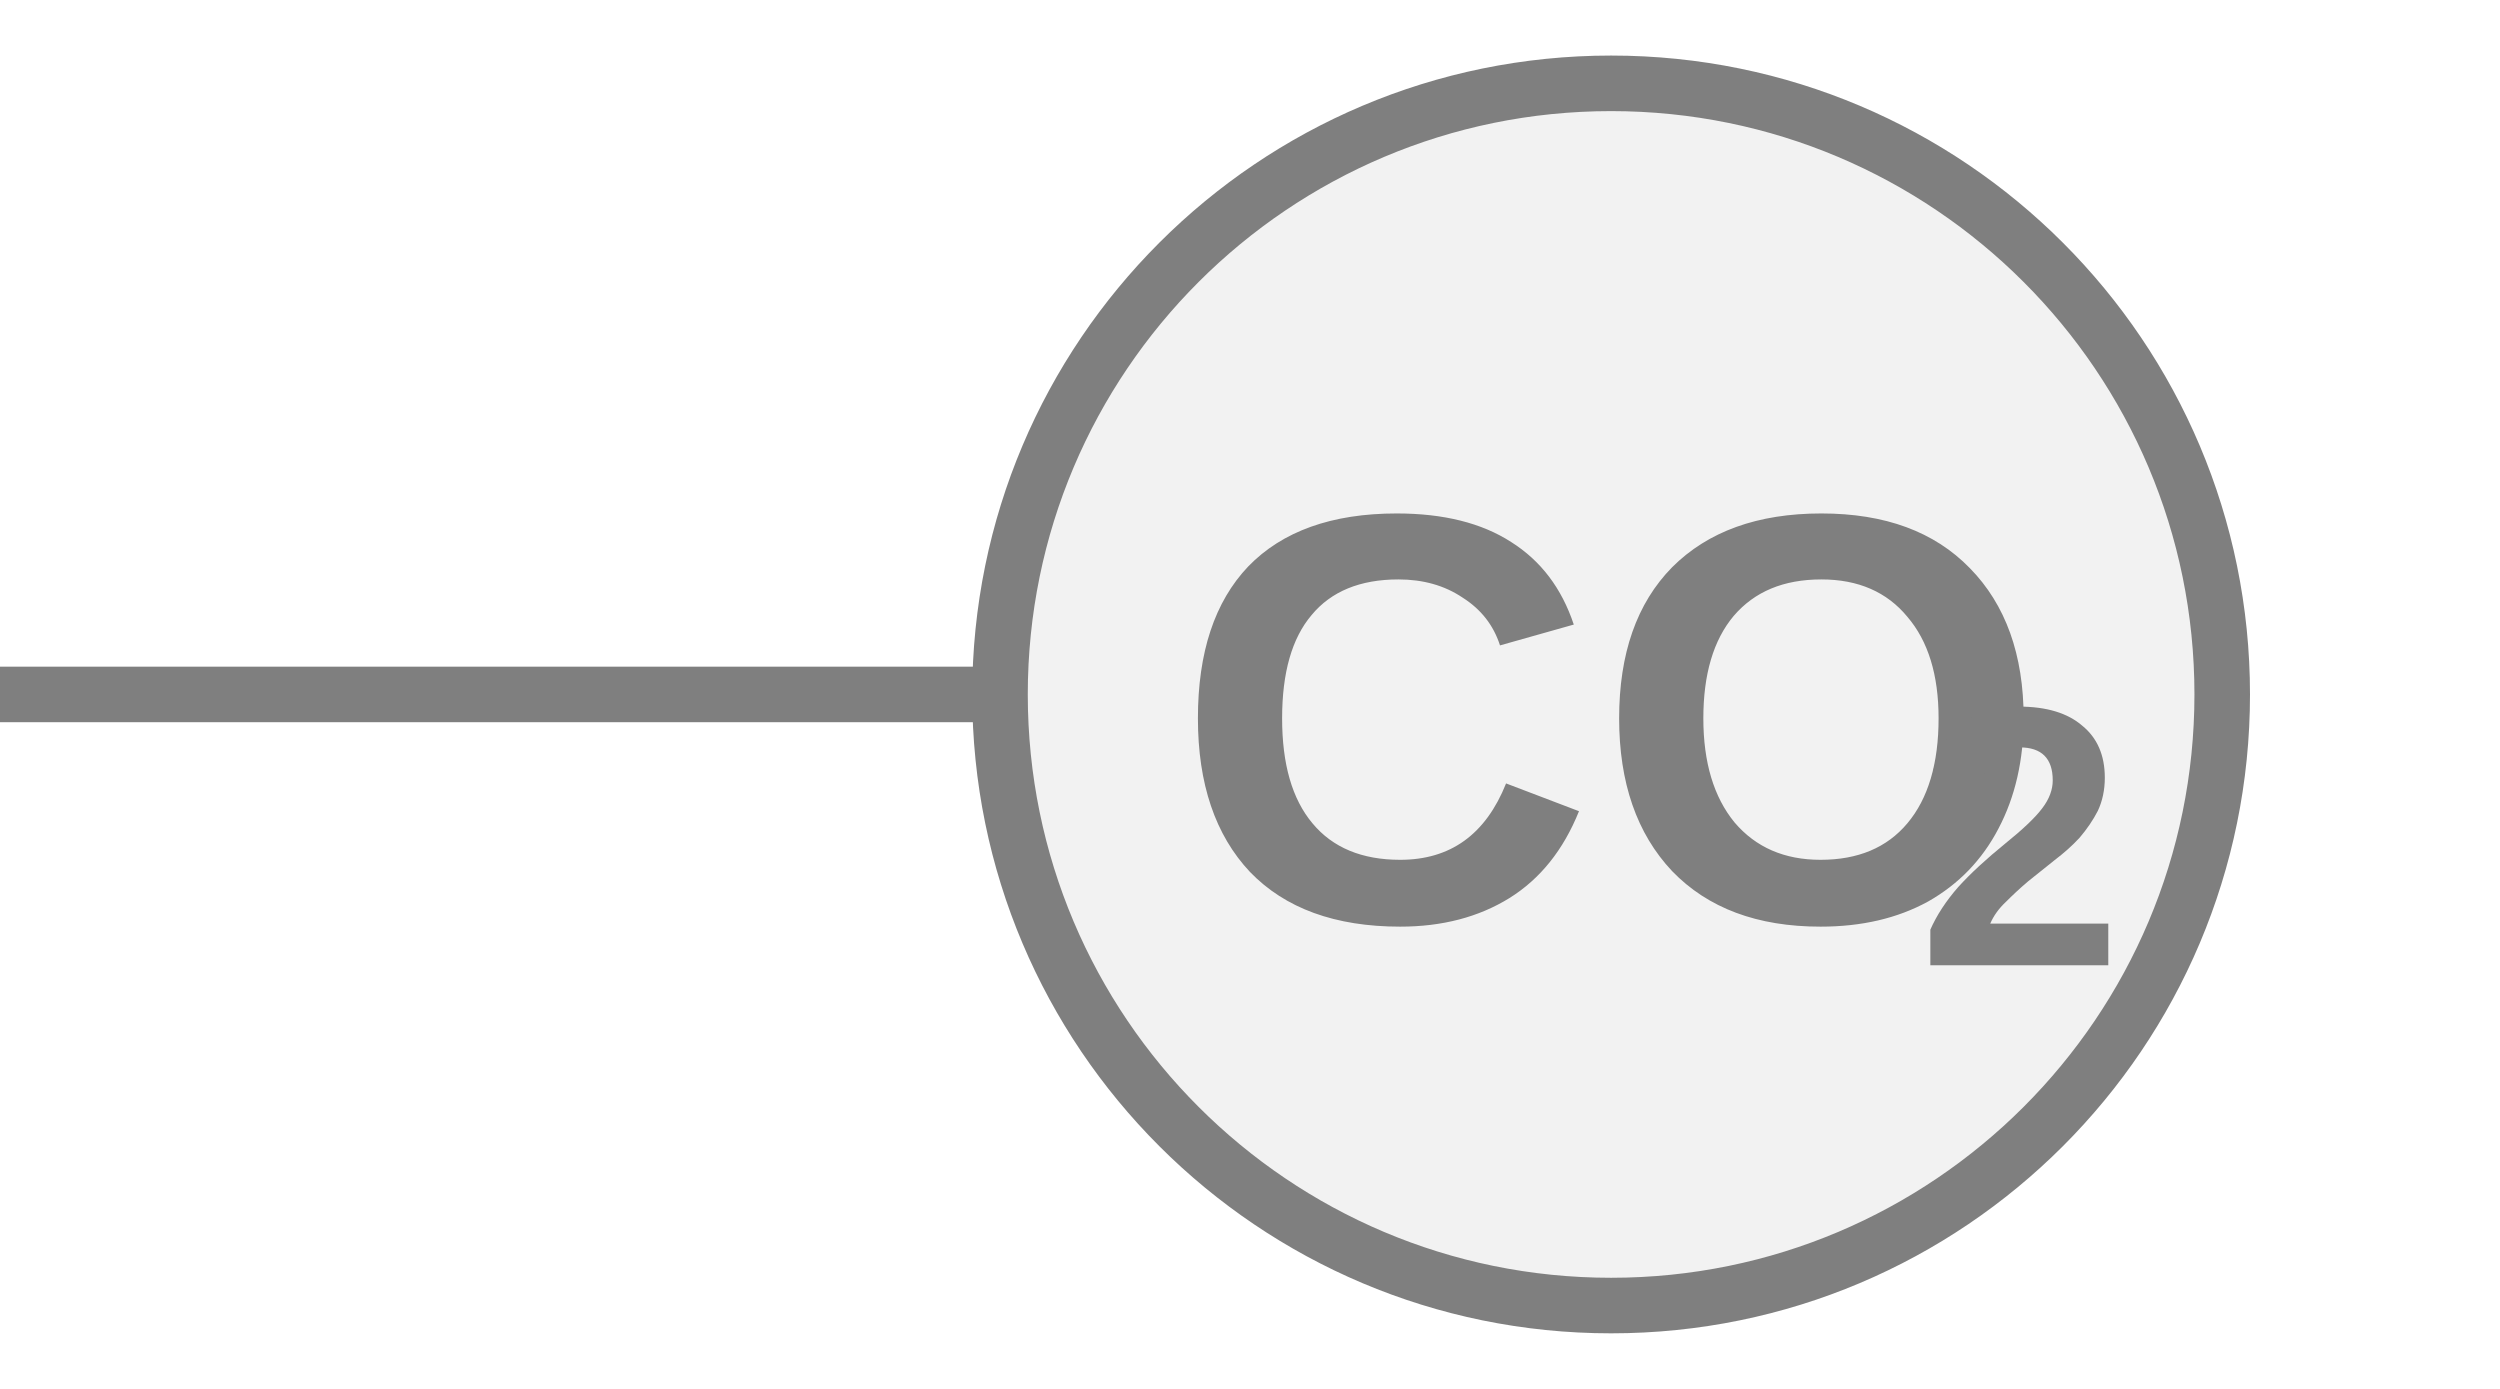
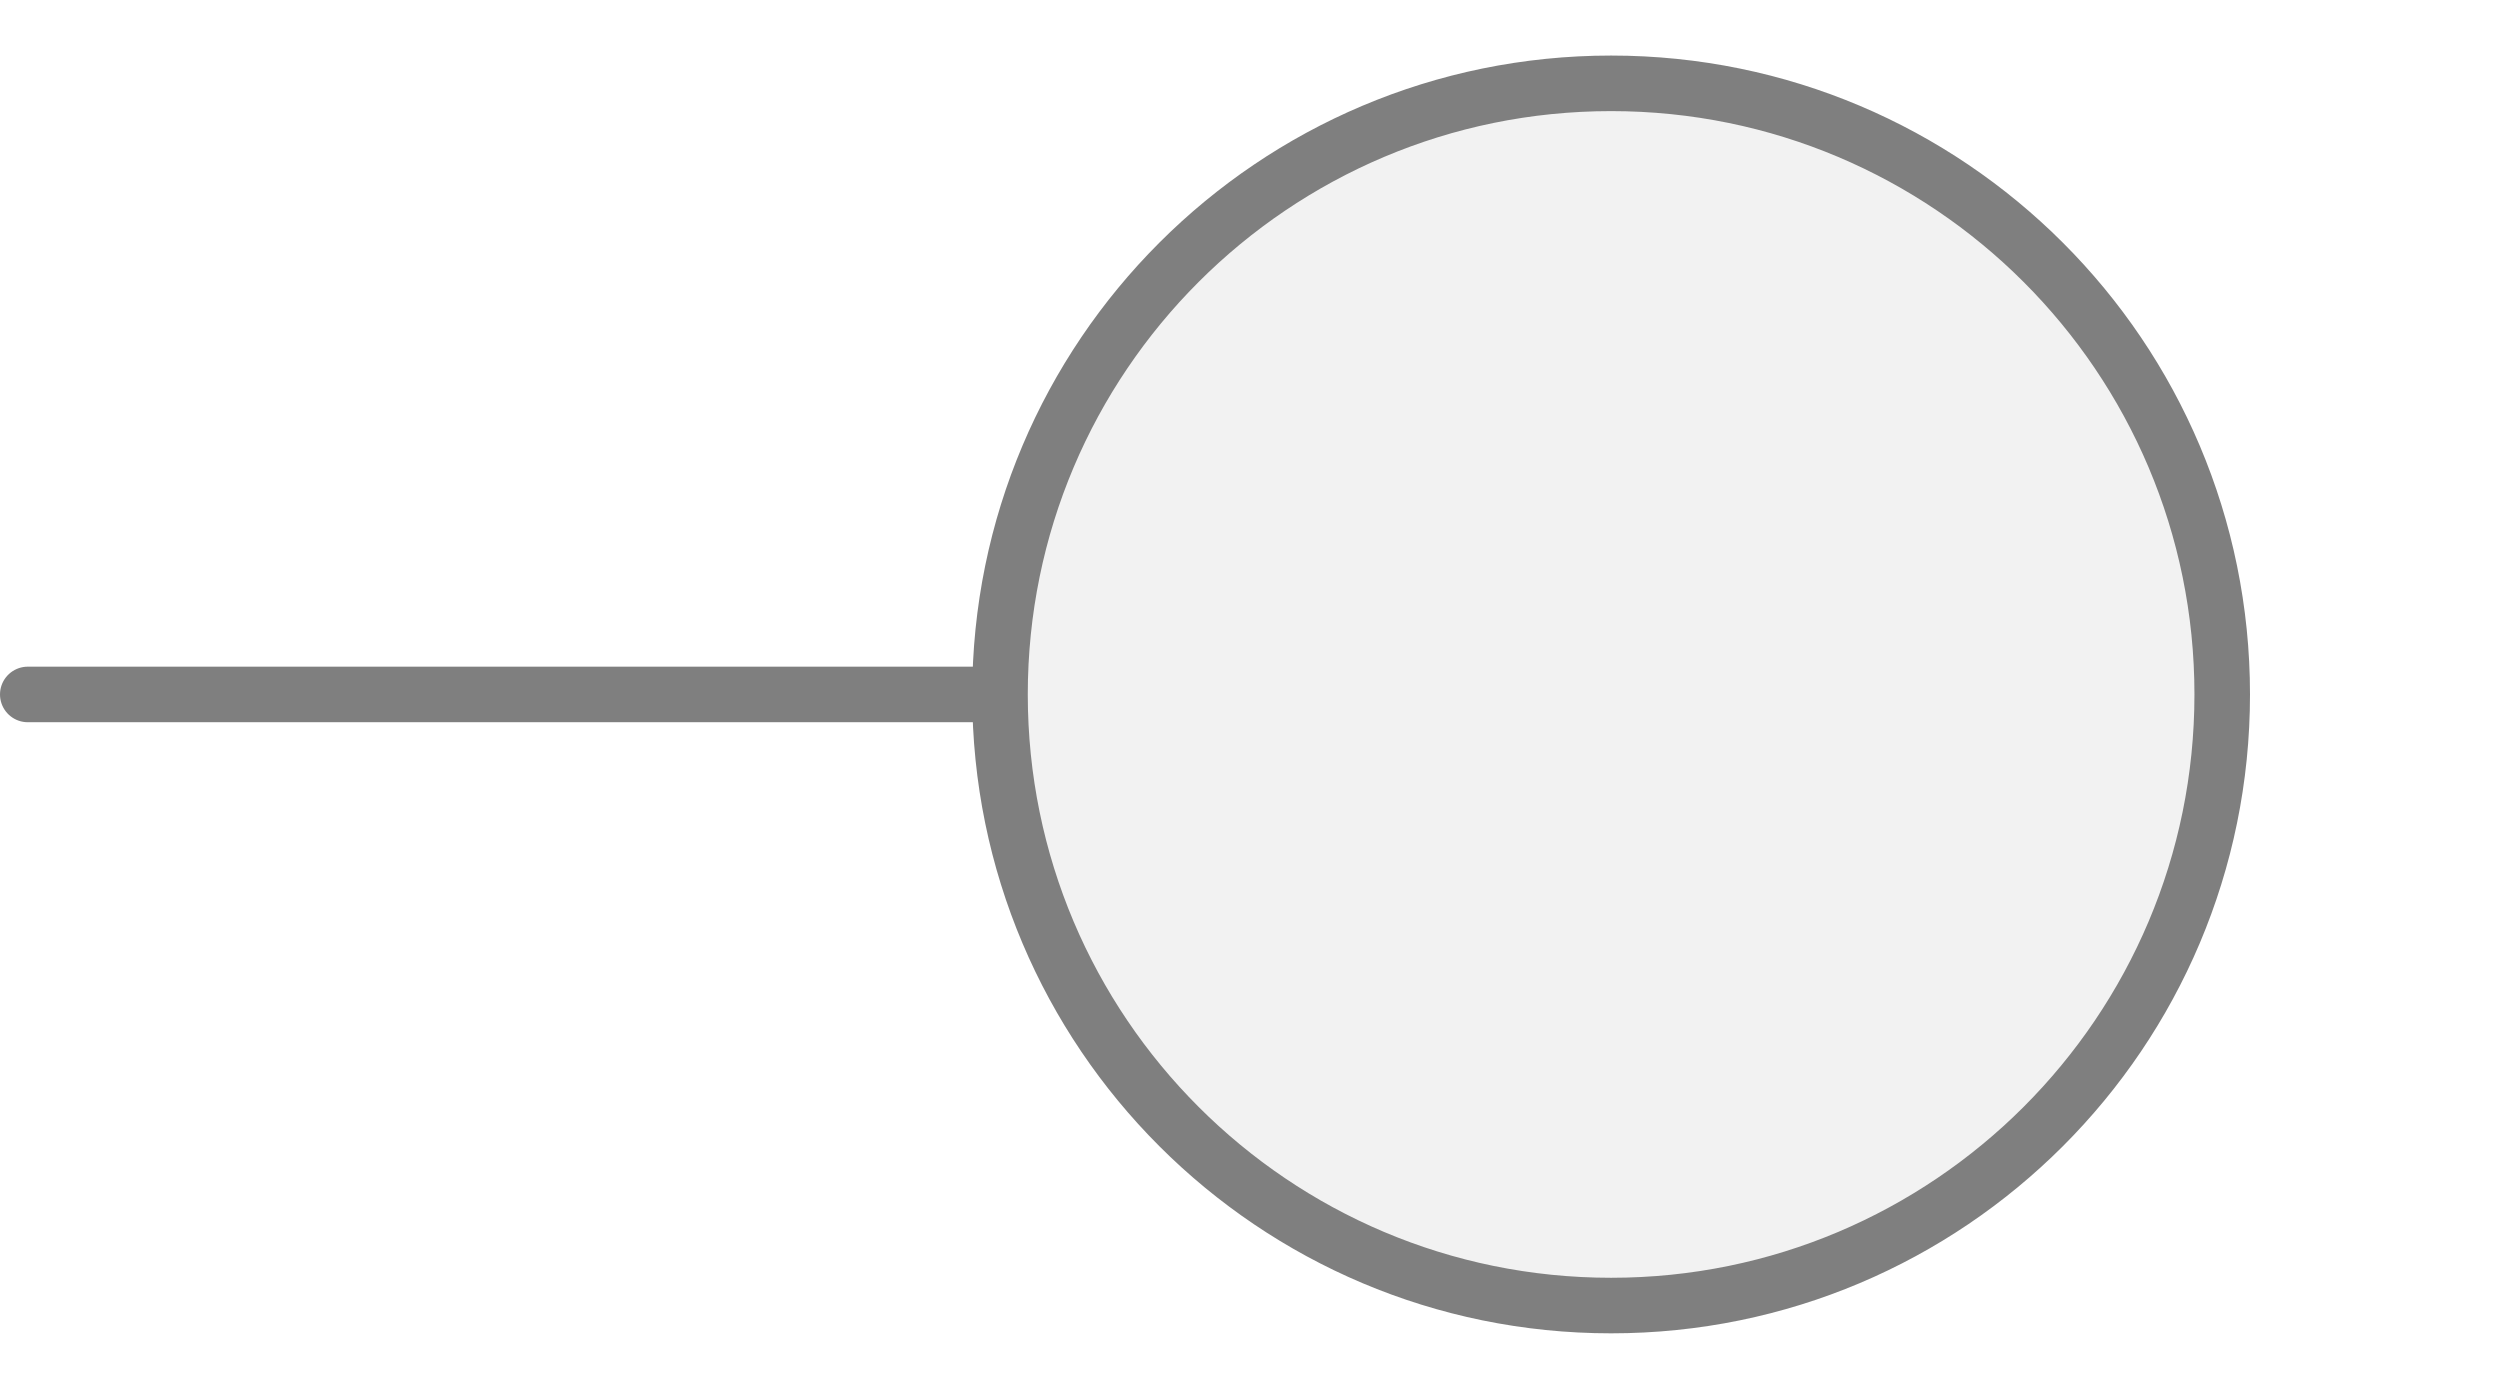
<svg xmlns="http://www.w3.org/2000/svg" width="45px" height="25px" viewBox="0 0 45 25">
-   <line x1="0" y1="12.5" x2="18" y2="12.5" stroke="#7f7f7f" stroke-width="1" stroke-linecap="round" />
+   <line x1="0.5" y1="12.5" x2="18" y2="12.5" stroke="#7f7f7f" stroke-width="1" stroke-linecap="round" />
  <circle cx="29" cy="12.5" r="11" fill="#f2f2f2" stroke="#7f7f7f" stroke-width="1" />
-   <text x="29" y="13.589" fill="#7f7f7f" font-family="Arial, Helvetica, sans-serif" font-size="10.5px" font-style="normal" font-weight="600" text-anchor="middle" dominant-baseline="middle" transform="translate(29 13.5894) scale(1 1) translate(-29 -13.5894)">CO</text>
-   <text x="34.513" y="15.479" fill="#7f7f7f" font-family="Arial, Helvetica, sans-serif" font-size="6.673px" font-style="normal" font-weight="600" text-anchor="start" dominant-baseline="middle" transform="translate(34.5125 15.4794) scale(1 1) translate(-34.5125 -15.4794)">2</text>
</svg>
